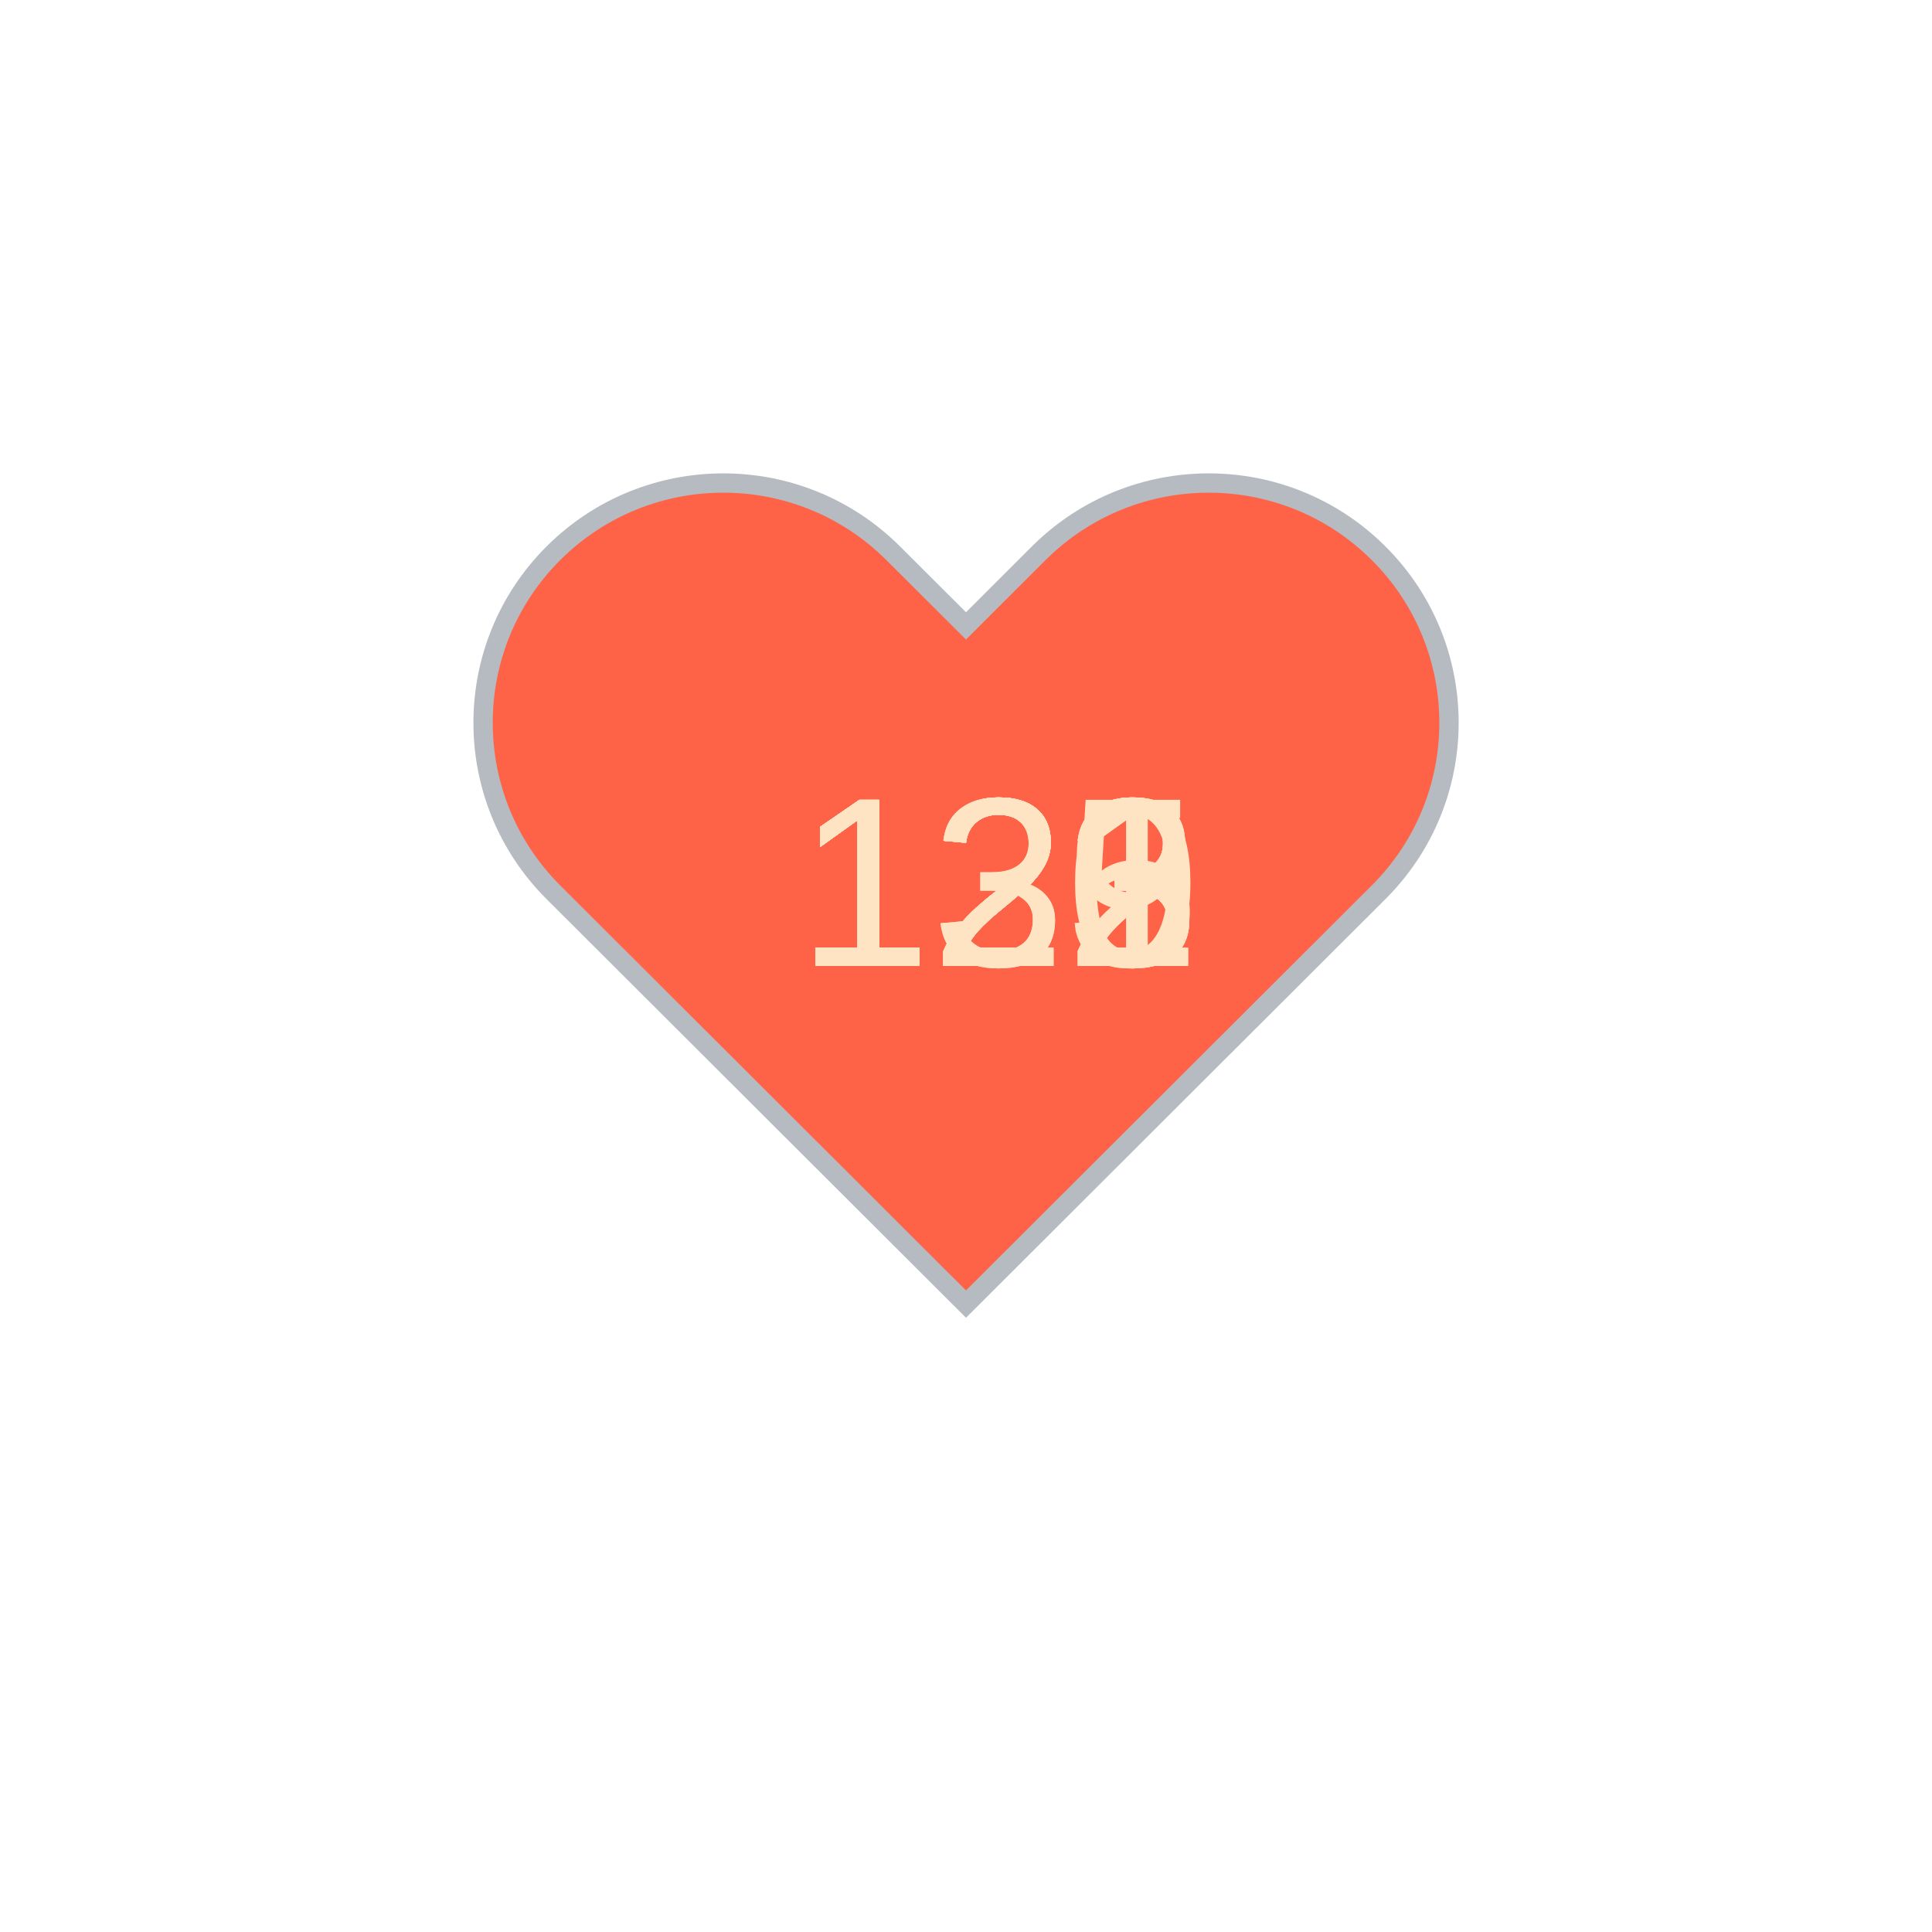
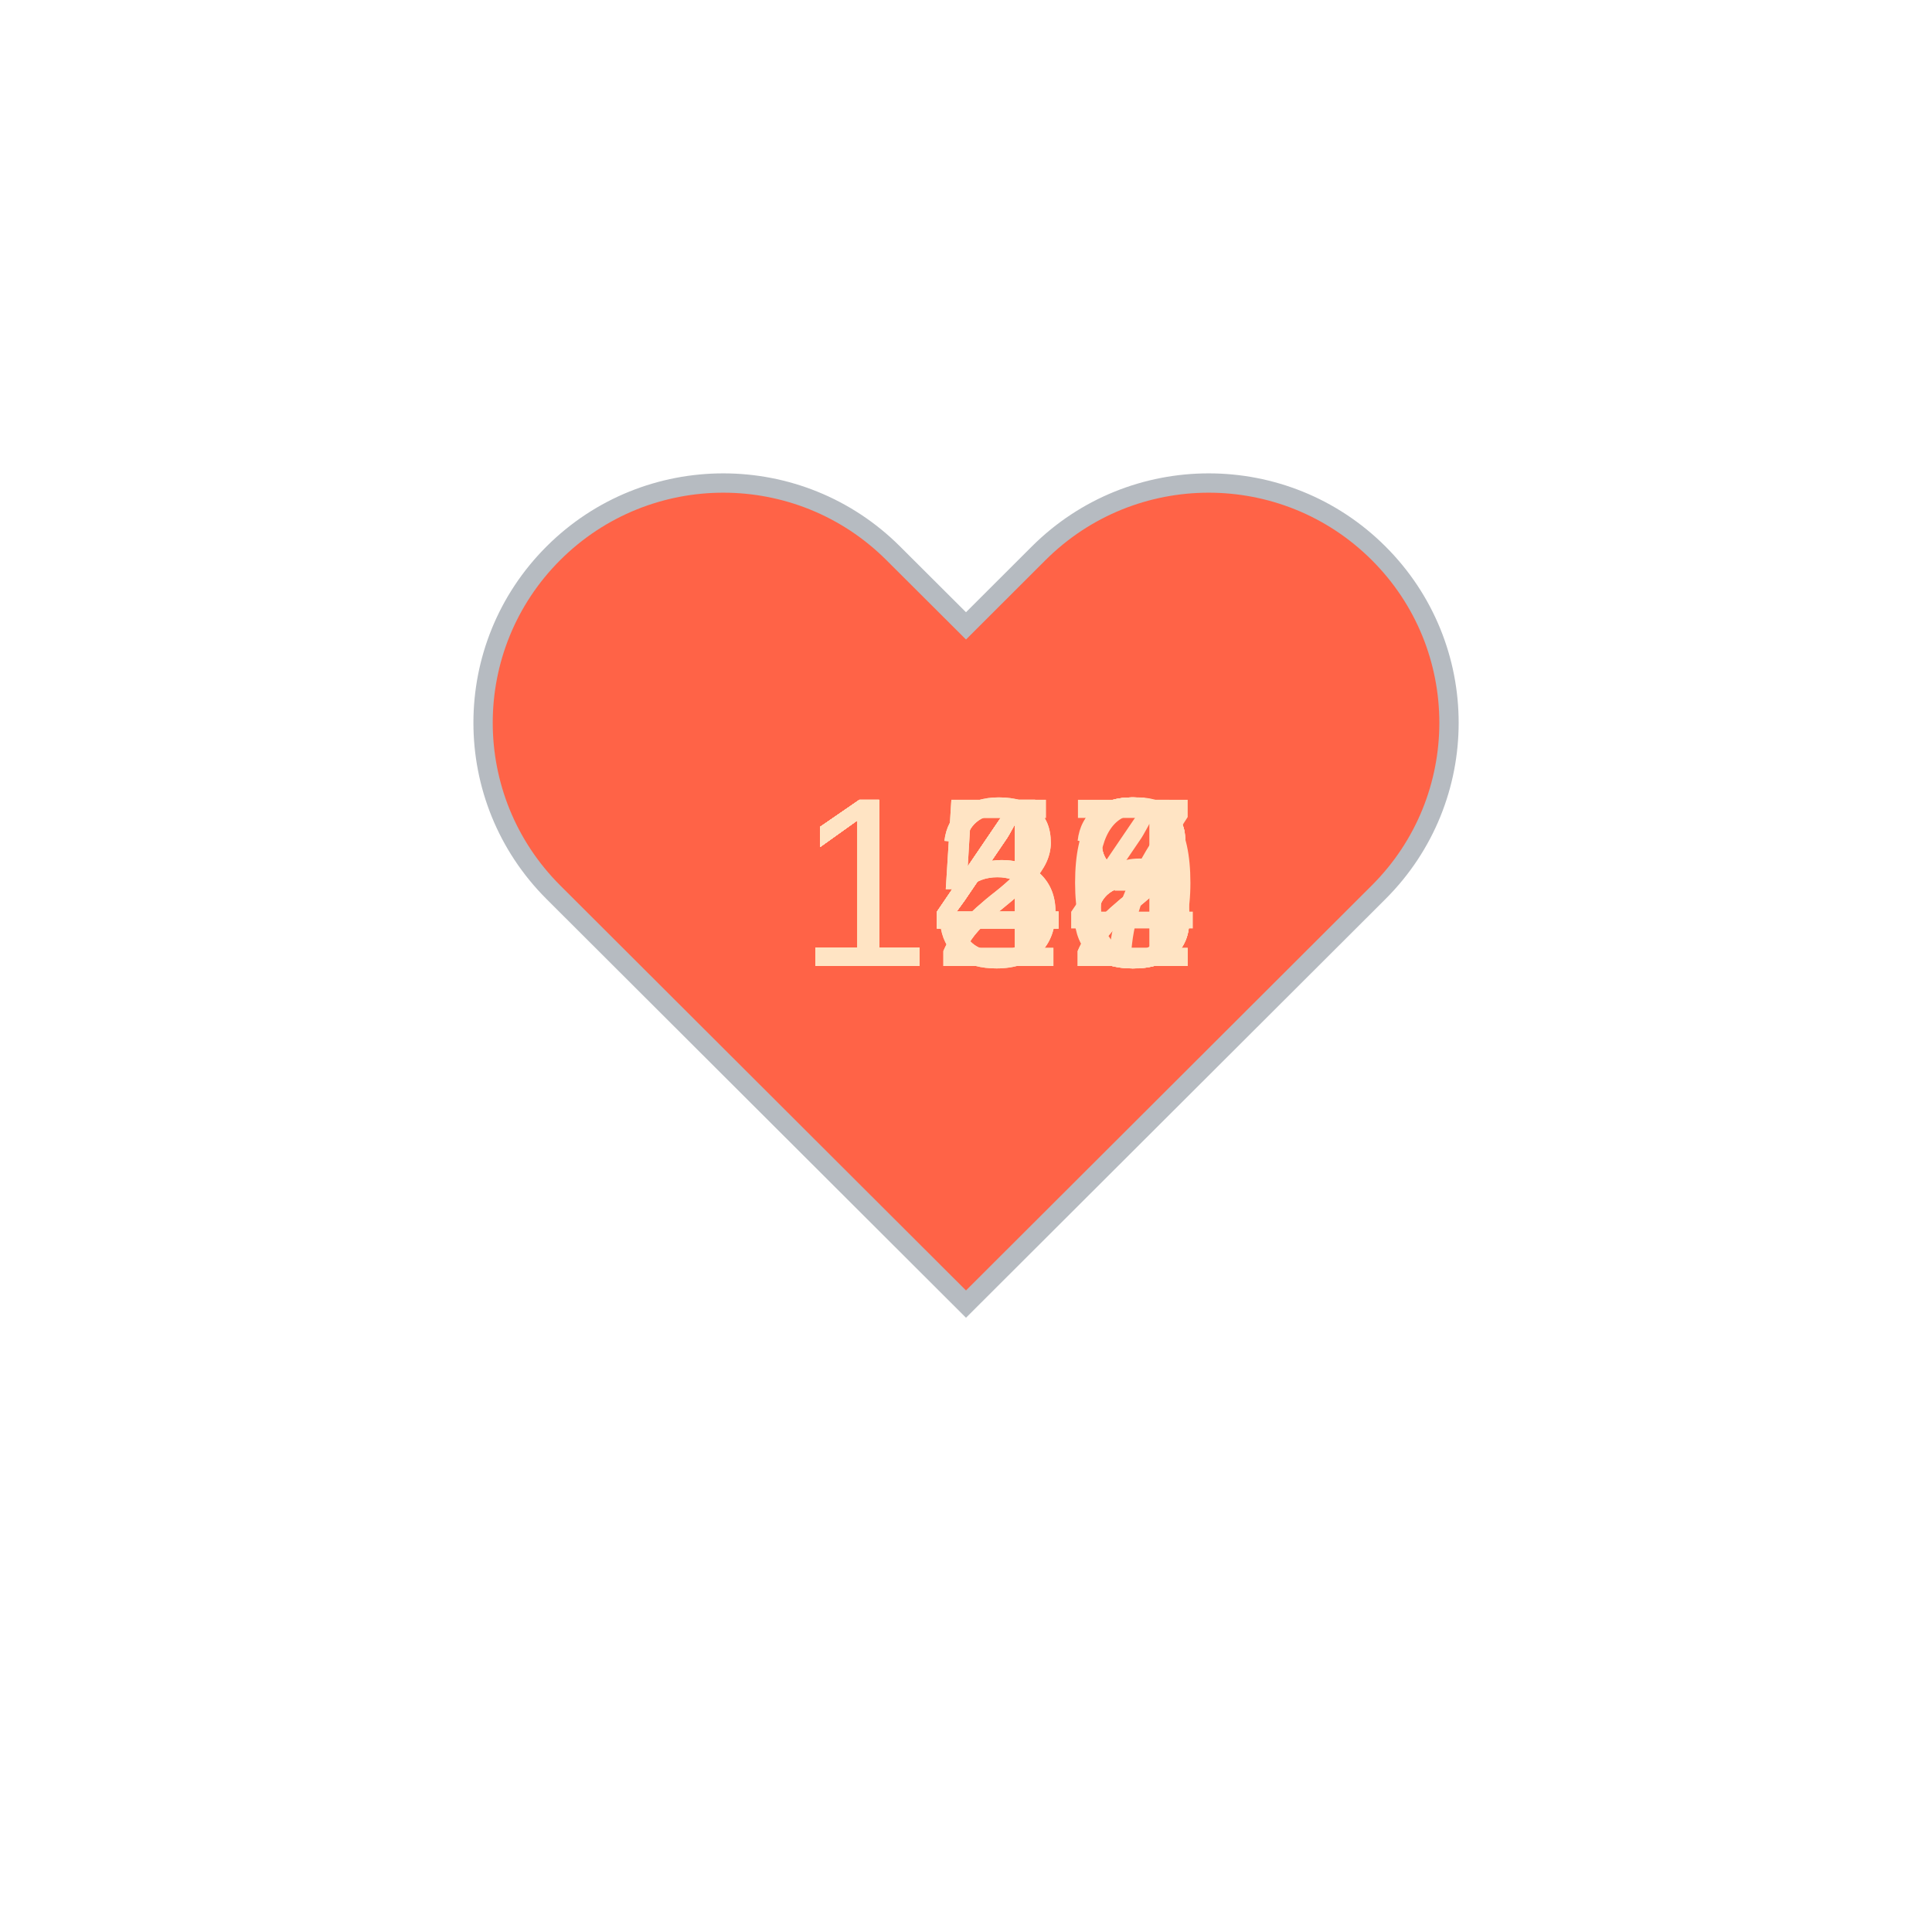
<svg xmlns="http://www.w3.org/2000/svg" baseProfile="full" height="150" version="1.1" viewBox="0,0,200,200" width="150">
  <defs />
  <g transform="translate(100 100)">
    <path d="M92.71,7.27L92.71,7.27c-9.71-9.69-25.46-9.69-35.18,0L50,14.79l-7.54-7.52C32.75-2.42,17-2.42,7.29,7.27v0 c-9.71,9.69-9.71,25.41,0,35.1L50,85l42.71-42.63C102.43,32.68,102.43,16.96,92.71,7.27z" fill="tomato" stroke="#B6BBC1" stroke-width="2" transform="translate(-50 -50)" />
    <animateTransform additive="sum" attributeName="transform" dur="1.2s" repeatCount="indefinite" type="scale" values="1; 1.5; 1.25; 1.5; 1.5; 1;" />
-     <text fill="bisque" style="font-size:25px; font-family:Arial" transform="translate(-17.5 0)">121<animate attributeName="visibility" dur="12.0s" keyTimes="0;0.1;0.2;0.3;0.4;0.5;0.6;0.7;0.8;0.9;1.0" repeatCount="indefinite" values="visible;hidden;hidden;hidden;hidden;hidden;hidden;hidden;hidden;hidden;hidden" />
+     <text fill="bisque" style="font-size:25px; font-family:Arial" transform="translate(-17.5 0)">156<animate attributeName="visibility" dur="12.0s" keyTimes="0;0.1;0.2;0.3;0.4;0.5;0.6;0.7;0.8;0.9;1.0" repeatCount="indefinite" values="visible;hidden;hidden;hidden;hidden;hidden;hidden;hidden;hidden;hidden;hidden" />
    </text>
-     <text fill="bisque" style="font-size:25px; font-family:Arial" transform="translate(-17.5 0)">123<animate attributeName="visibility" dur="12.0s" keyTimes="0;0.1;0.2;0.3;0.4;0.5;0.6;0.7;0.8;0.9;1.0" repeatCount="indefinite" values="hidden;visible;hidden;hidden;hidden;hidden;hidden;hidden;hidden;hidden;hidden" />
+     <text fill="bisque" style="font-size:25px; font-family:Arial" transform="translate(-17.5 0)">154<animate attributeName="visibility" dur="12.0s" keyTimes="0;0.1;0.2;0.3;0.4;0.5;0.6;0.7;0.8;0.9;1.0" repeatCount="indefinite" values="hidden;visible;hidden;hidden;hidden;hidden;hidden;hidden;hidden;hidden;hidden" />
    </text>
-     <text fill="bisque" style="font-size:25px; font-family:Arial" transform="translate(-17.5 0)">123<animate attributeName="visibility" dur="12.0s" keyTimes="0;0.1;0.2;0.3;0.4;0.5;0.6;0.7;0.8;0.9;1.0" repeatCount="indefinite" values="hidden;hidden;visible;hidden;hidden;hidden;hidden;hidden;hidden;hidden;hidden" />
+     <text fill="bisque" style="font-size:25px; font-family:Arial" transform="translate(-17.5 0)">148<animate attributeName="visibility" dur="12.0s" keyTimes="0;0.1;0.2;0.3;0.4;0.5;0.6;0.7;0.8;0.9;1.0" repeatCount="indefinite" values="hidden;hidden;visible;hidden;hidden;hidden;hidden;hidden;hidden;hidden;hidden" />
    </text>
-     <text fill="bisque" style="font-size:25px; font-family:Arial" transform="translate(-17.5 0)">122<animate attributeName="visibility" dur="12.0s" keyTimes="0;0.1;0.2;0.3;0.4;0.5;0.6;0.7;0.8;0.9;1.0" repeatCount="indefinite" values="hidden;hidden;hidden;visible;hidden;hidden;hidden;hidden;hidden;hidden;hidden" />
+     <text fill="bisque" style="font-size:25px; font-family:Arial" transform="translate(-17.5 0)">148<animate attributeName="visibility" dur="12.0s" keyTimes="0;0.1;0.2;0.3;0.4;0.5;0.6;0.7;0.8;0.9;1.0" repeatCount="indefinite" values="hidden;hidden;hidden;visible;hidden;hidden;hidden;hidden;hidden;hidden;hidden" />
    </text>
-     <text fill="bisque" style="font-size:25px; font-family:Arial" transform="translate(-17.5 0)">122<animate attributeName="visibility" dur="12.0s" keyTimes="0;0.1;0.2;0.3;0.4;0.5;0.6;0.7;0.8;0.9;1.0" repeatCount="indefinite" values="hidden;hidden;hidden;hidden;visible;hidden;hidden;hidden;hidden;hidden;hidden" />
+     <text fill="bisque" style="font-size:25px; font-family:Arial" transform="translate(-17.5 0)">142<animate attributeName="visibility" dur="12.0s" keyTimes="0;0.1;0.2;0.3;0.4;0.5;0.6;0.7;0.8;0.9;1.0" repeatCount="indefinite" values="hidden;hidden;hidden;hidden;visible;hidden;hidden;hidden;hidden;hidden;hidden" />
    </text>
-     <text fill="bisque" style="font-size:25px; font-family:Arial" transform="translate(-17.5 0)">123<animate attributeName="visibility" dur="12.0s" keyTimes="0;0.1;0.2;0.3;0.4;0.5;0.6;0.7;0.8;0.9;1.0" repeatCount="indefinite" values="hidden;hidden;hidden;hidden;hidden;visible;hidden;hidden;hidden;hidden;hidden" />
+     <text fill="bisque" style="font-size:25px; font-family:Arial" transform="translate(-17.5 0)">148<animate attributeName="visibility" dur="12.0s" keyTimes="0;0.1;0.2;0.3;0.4;0.5;0.6;0.7;0.8;0.9;1.0" repeatCount="indefinite" values="hidden;hidden;hidden;hidden;hidden;visible;hidden;hidden;hidden;hidden;hidden" />
    </text>
-     <text fill="bisque" style="font-size:25px; font-family:Arial" transform="translate(-17.5 0)">131<animate attributeName="visibility" dur="12.0s" keyTimes="0;0.1;0.2;0.3;0.4;0.5;0.6;0.7;0.8;0.9;1.0" repeatCount="indefinite" values="hidden;hidden;hidden;hidden;hidden;hidden;visible;hidden;hidden;hidden;hidden" />
+     <text fill="bisque" style="font-size:25px; font-family:Arial" transform="translate(-17.5 0)">142<animate attributeName="visibility" dur="12.0s" keyTimes="0;0.1;0.2;0.3;0.4;0.5;0.6;0.7;0.8;0.9;1.0" repeatCount="indefinite" values="hidden;hidden;hidden;hidden;hidden;hidden;visible;hidden;hidden;hidden;hidden" />
    </text>
-     <text fill="bisque" style="font-size:25px; font-family:Arial" transform="translate(-17.5 0)">130<animate attributeName="visibility" dur="12.0s" keyTimes="0;0.1;0.2;0.3;0.4;0.5;0.6;0.7;0.8;0.9;1.0" repeatCount="indefinite" values="hidden;hidden;hidden;hidden;hidden;hidden;hidden;visible;hidden;hidden;hidden" />
+     <text fill="bisque" style="font-size:25px; font-family:Arial" transform="translate(-17.5 0)">140<animate attributeName="visibility" dur="12.0s" keyTimes="0;0.1;0.2;0.3;0.4;0.5;0.6;0.7;0.8;0.9;1.0" repeatCount="indefinite" values="hidden;hidden;hidden;hidden;hidden;hidden;hidden;visible;hidden;hidden;hidden" />
    </text>
-     <text fill="bisque" style="font-size:25px; font-family:Arial" transform="translate(-17.5 0)">129<animate attributeName="visibility" dur="12.0s" keyTimes="0;0.1;0.2;0.3;0.4;0.5;0.6;0.7;0.8;0.9;1.0" repeatCount="indefinite" values="hidden;hidden;hidden;hidden;hidden;hidden;hidden;hidden;visible;hidden;hidden" />
+     <text fill="bisque" style="font-size:25px; font-family:Arial" transform="translate(-17.5 0)">127<animate attributeName="visibility" dur="12.0s" keyTimes="0;0.1;0.2;0.3;0.4;0.5;0.6;0.7;0.8;0.9;1.0" repeatCount="indefinite" values="hidden;hidden;hidden;hidden;hidden;hidden;hidden;hidden;visible;hidden;hidden" />
    </text>
-     <text fill="bisque" style="font-size:25px; font-family:Arial" transform="translate(-17.5 0)">125<animate attributeName="visibility" dur="12.0s" keyTimes="0;0.1;0.2;0.3;0.4;0.5;0.6;0.7;0.8;0.9;1.0" repeatCount="indefinite" values="hidden;hidden;hidden;hidden;hidden;hidden;hidden;hidden;hidden;visible;hidden" />
+     <text fill="bisque" style="font-size:25px; font-family:Arial" transform="translate(-17.5 0)">123<animate attributeName="visibility" dur="12.0s" keyTimes="0;0.1;0.2;0.3;0.4;0.5;0.6;0.7;0.8;0.9;1.0" repeatCount="indefinite" values="hidden;hidden;hidden;hidden;hidden;hidden;hidden;hidden;hidden;visible;hidden" />
    </text>
  </g>
</svg>
